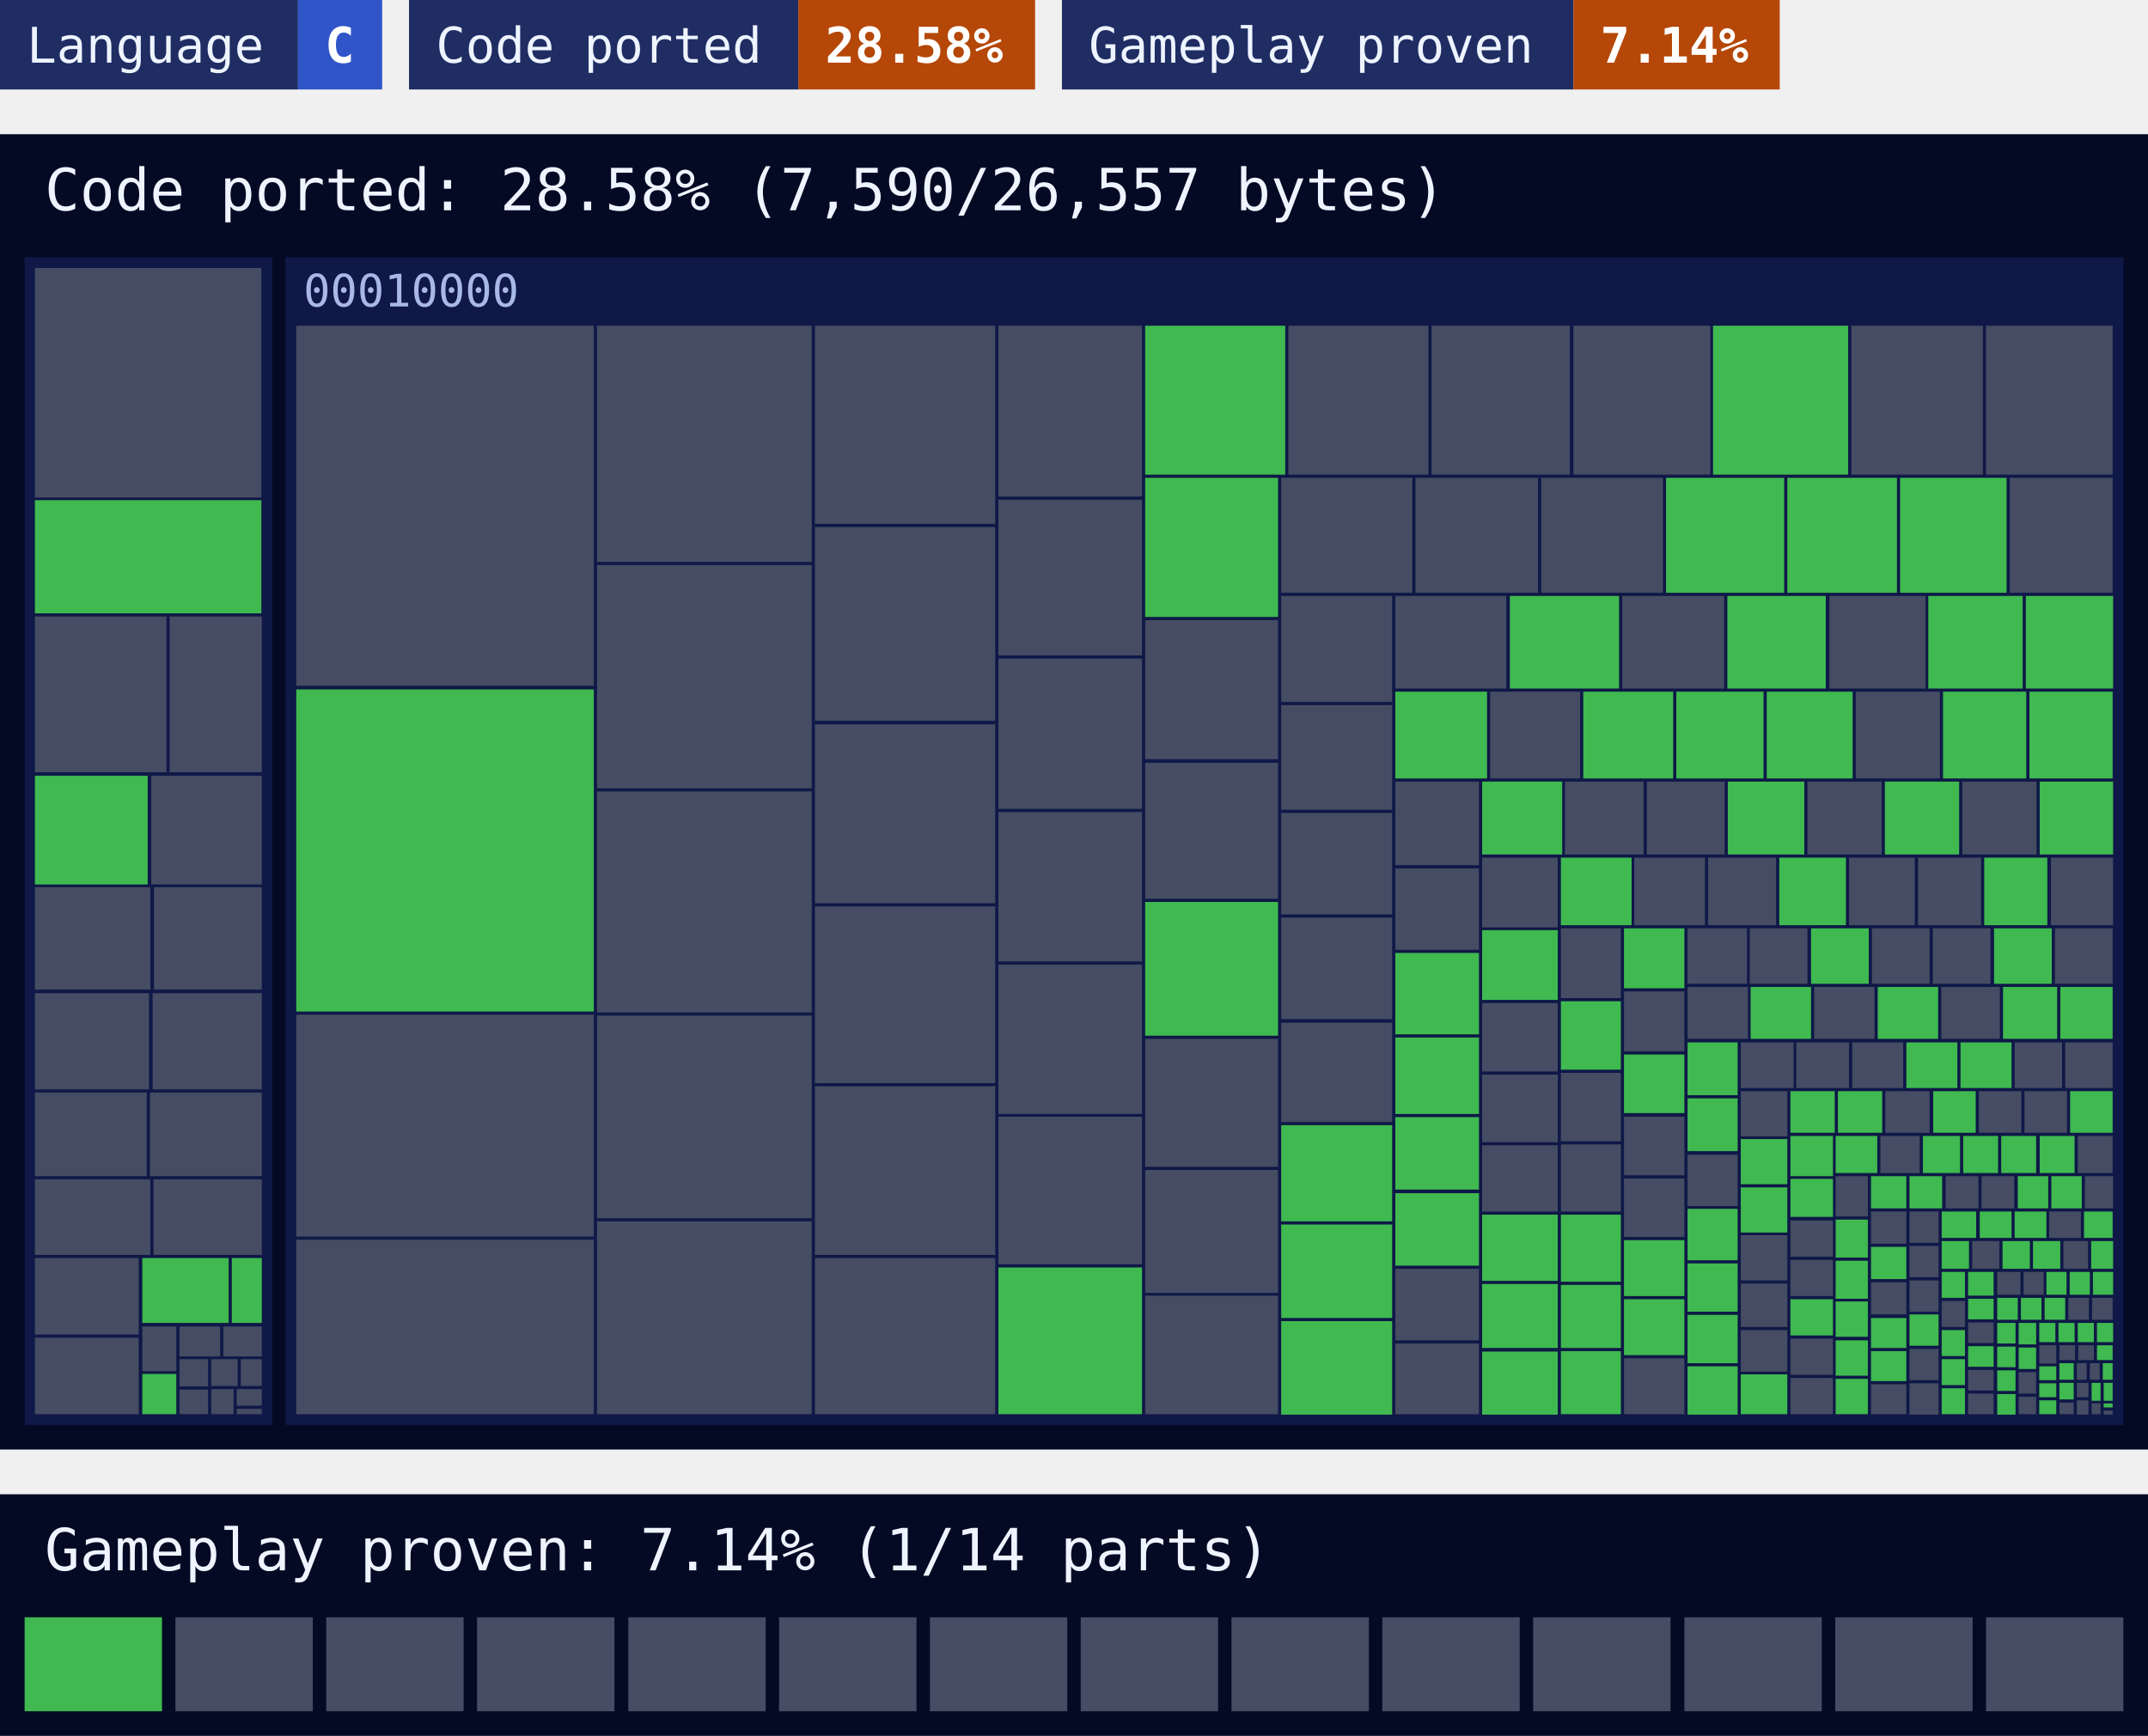
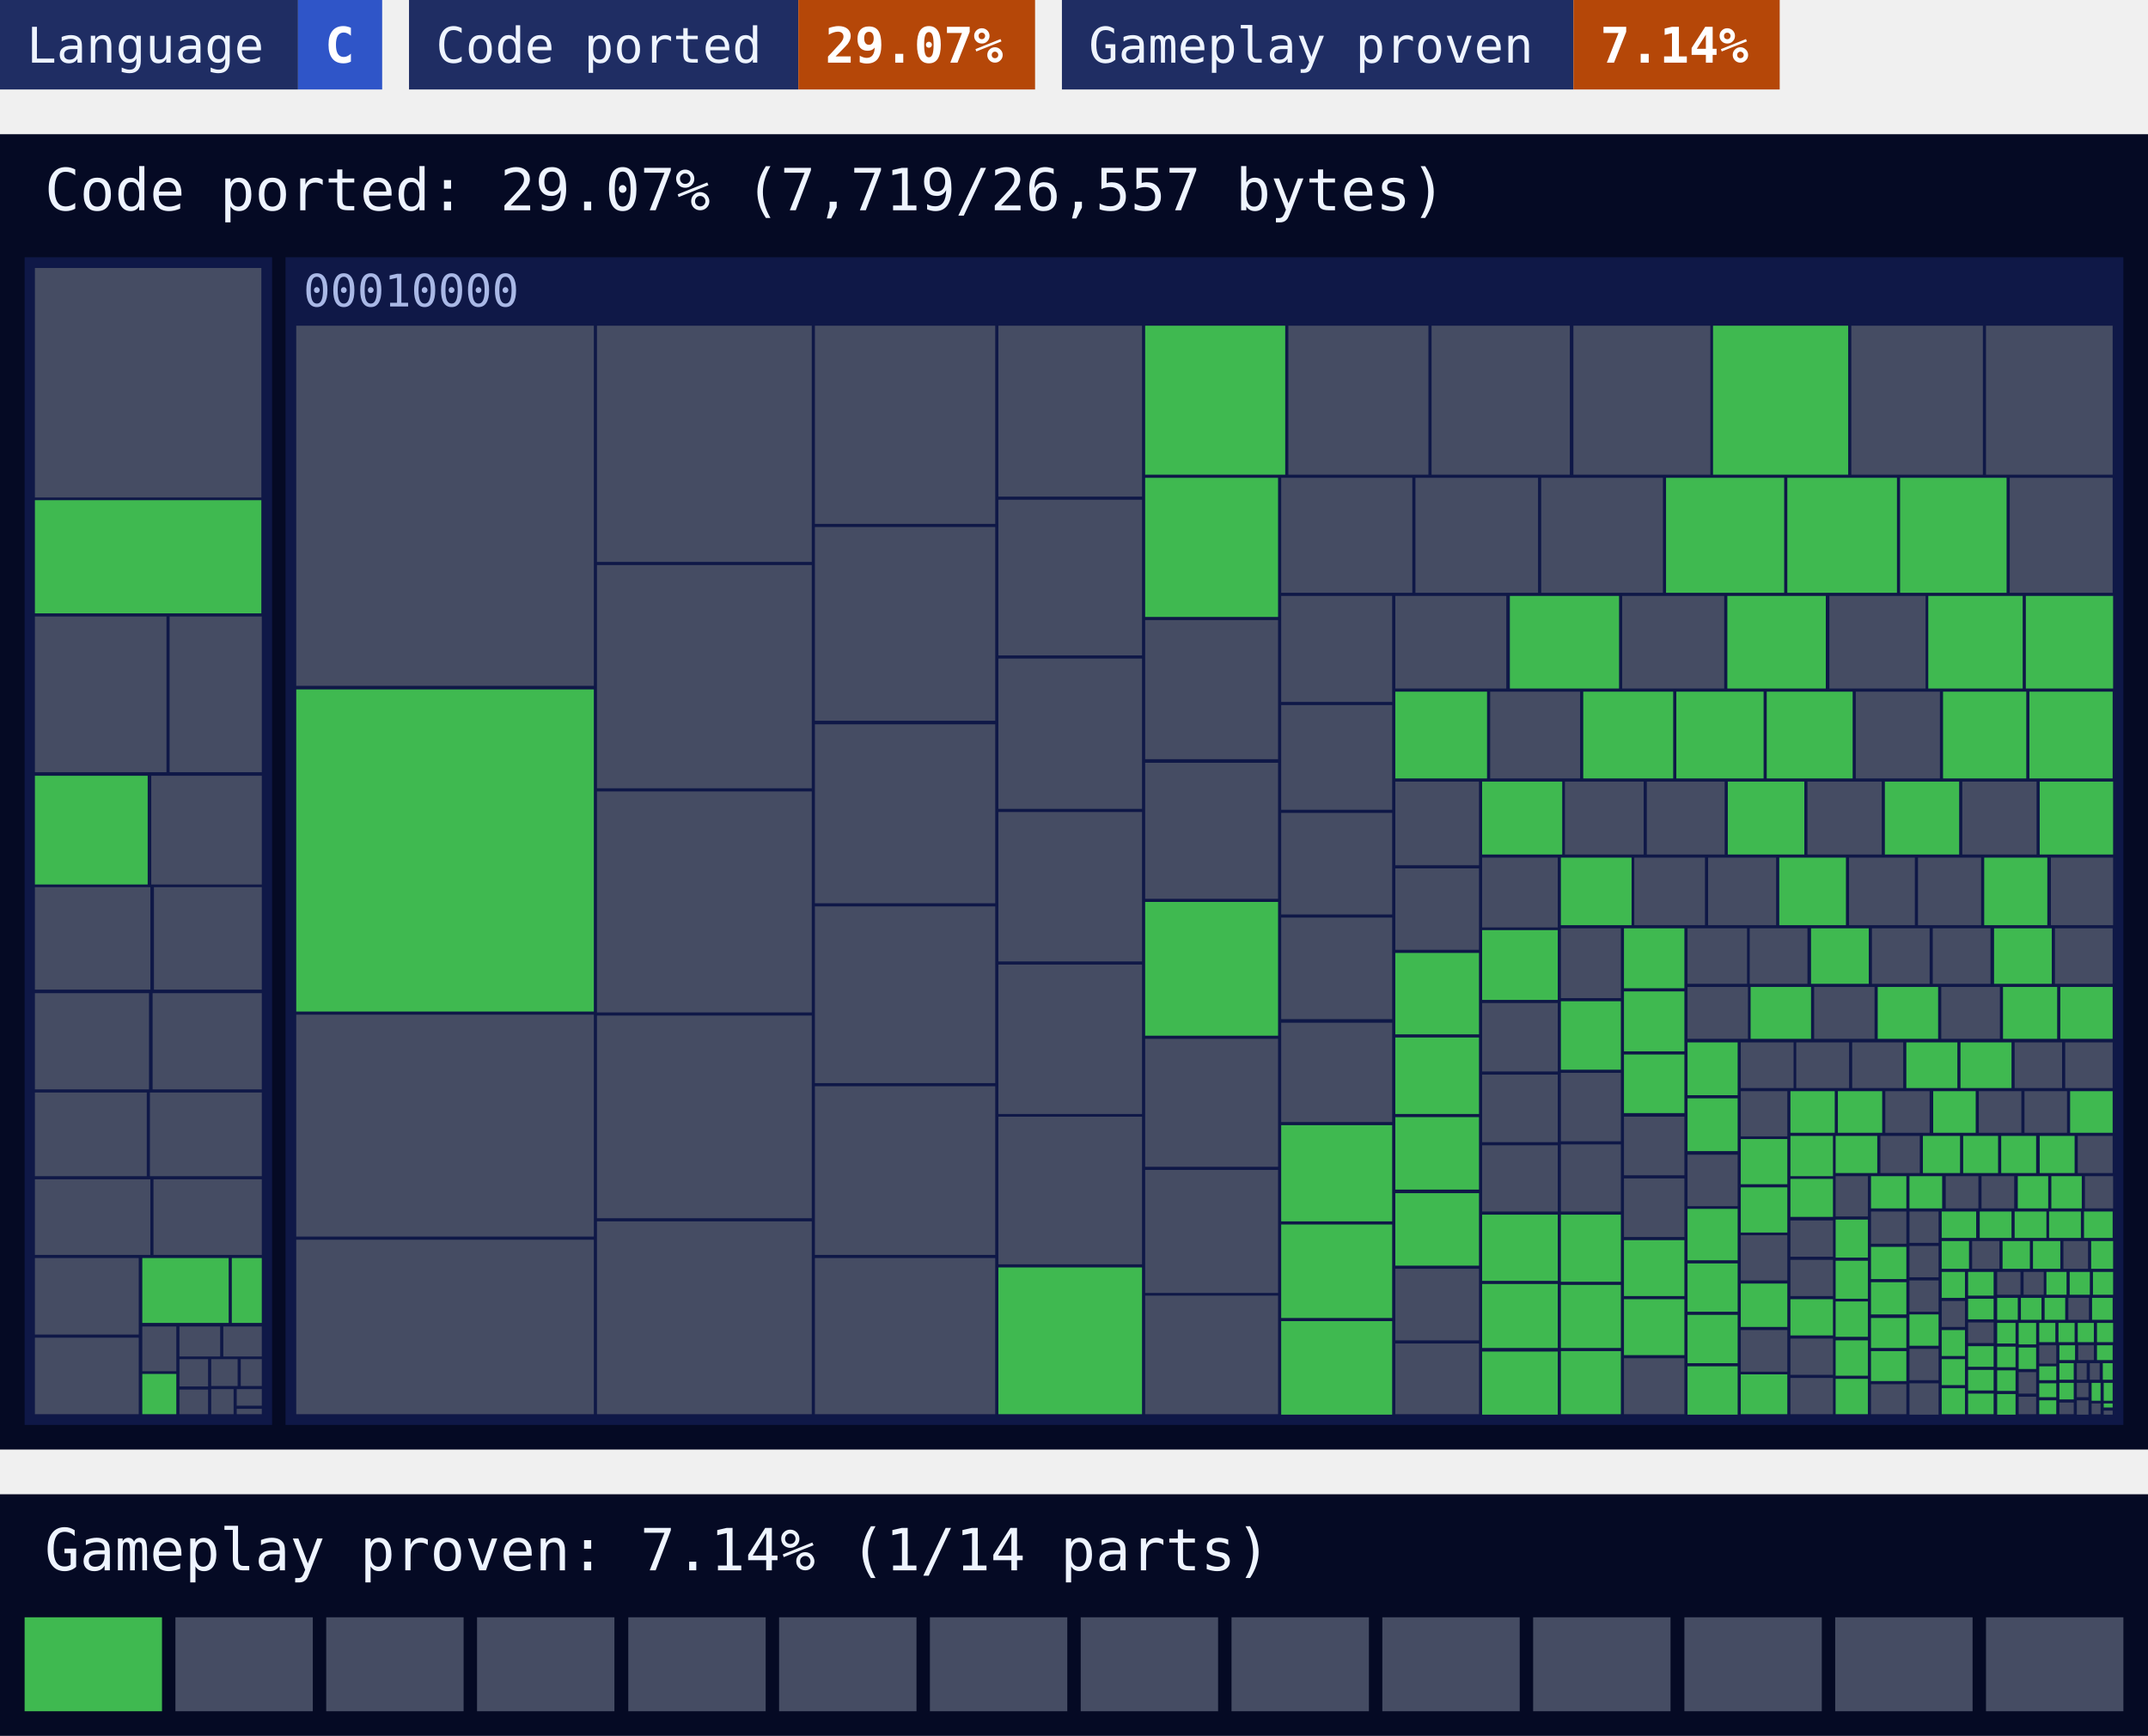
<svg xmlns="http://www.w3.org/2000/svg" width="480" height="388" viewBox="0 0 480 388">
  <style>text{font-family:ui-monospace, SFMono-Regular, Menlo, Consolas, 'DejaVu Sans Mono', 'Liberation Mono', monospace}</style>
  <rect x="0" width="66.6" height="20" fill="#1f2d63" />
  <rect x="66.6" width="18.8" height="20" fill="#2f55c8" />
  <text x="6" y="14" font-size="11" fill="#eef4ff">Language</text>
  <text x="72.6" y="14" font-size="11" font-weight="700" fill="#ffffff">C</text>
  <rect x="91.4" width="87" height="20" fill="#1f2d63" />
  <rect x="178.4" width="52.9" height="20" fill="#b54708" />
  <text x="97.4" y="14" font-size="11" fill="#eef4ff">Code ported</text>
-   <text x="184.4" y="14" font-size="11" font-weight="700" fill="#ffffff">28.58%</text>
+   <text x="184.4" y="14" font-size="11" font-weight="700" fill="#ffffff">29.07%</text>
  <rect x="237.3" width="114.3" height="20" fill="#1f2d63" />
  <rect x="351.6" width="46.1" height="20" fill="#b54708" />
  <text x="243.3" y="14" font-size="11" fill="#eef4ff">Gameplay proven</text>
  <text x="357.6" y="14" font-size="11" font-weight="700" fill="#ffffff">7.14%</text>
  <rect y="30" width="480" height="294" fill="#050a24" />
-   <text x="10" y="47" font-size="13" fill="#eef4ff">Code ported: 28.58% (7,590/26,557 bytes)</text>
+   <text x="10" y="47" font-size="13" fill="#eef4ff">Code ported: 29.07% (7,719/26,557 bytes)</text>
  <g>
    <rect x="5.5" y="57.5" width="55.3" height="261" fill="#0f1847" />
  </g>
  <g>
    <rect x="63.8" y="57.5" width="410.7" height="261" fill="#0f1847" />
    <text x="67.8" y="68.5" font-size="10" fill="#a9b8e6">00010000</text>
  </g>
-   <path fill="#454c63" d="M7.8 59.9h50.6v51.3h-50.6zM7.8 137.8h29.4v34.8h-29.4zM37.9 137.8h20.6v34.8h-20.6zM33.8 173.4h24.7v24.3h-24.7zM7.8 198.3h25.8v22.9h-25.8zM34.4 198.3h24.1v22.9h-24.1zM7.8 222h25.5v21.5h-25.5zM34.1 222h24.4v21.5h-24.4zM7.8 244.2h25v18.7h-25zM33.5 244.2h25v18.7h-25zM7.8 263.6h25.8v16.9h-25.8zM34.3 263.6h24.2v16.9h-24.2zM7.8 281.2h23.2v17.1h-23.2zM7.8 299h23.2v17.1h-23.2zM31.8 296.5h7.6v10h-7.6zM40.1 296.5h9.1v6.7h-9.1zM49.9 296.5h8.6v6.7h-8.6zM40.1 303.8h6.4v6.1h-6.4zM40.1 310.6h6.4v5.5h-6.4zM47.2 303.8h5.9v6h-5.9zM53.8 303.8h4.7v6h-4.7zM47.2 310.5h5v5.6h-5zM52.9 310.5h5.6v3.7h-5.6zM52.9 314.9h5.6v1.2h-5.6zM66.2 72.8h66.5v80.5h-66.5zM66.2 226.8h66.5v49.6h-66.5zM66.2 277.1h66.5v39h-66.5zM133.4 72.8h48v52.8h-48zM133.4 126.3h48v49.9h-48zM133.4 176.9h48v49.4h-48zM133.4 227h48v45.3h-48zM133.4 273h48v43.1h-48zM182.1 72.8h40.3v44.3h-40.3zM182.1 117.8h40.3v43.3h-40.3zM182.1 161.9h40.3v40h-40.3zM182.1 202.6h40.3v39.5h-40.3zM182.1 242.8h40.3v37.7h-40.3zM182.1 281.2h40.3v34.9h-40.3zM223.1 72.8h32.1v38.2h-32.1zM223.1 111.7h32.1v34.8h-32.1zM223.1 147.2h32.1v33.6h-32.1zM223.1 181.5h32.1v33.4h-32.1zM223.1 215.6h32.1v33.4h-32.1zM223.1 249.6h32.1v33h-32.1zM287.9 72.8h31.3v33.3h-31.3zM319.9 72.8h30.9v33.3h-30.9zM351.6 72.8h30.6v33.3h-30.6zM413.7 72.8h29.4v33.3h-29.4zM443.8 72.8h28.3v33.3h-28.3zM255.9 138.6h29.7v31.1h-29.7zM255.9 170.5h29.7v30.4h-29.7zM255.9 232.2h29.7v28.6h-29.7zM255.9 261.5h29.7v27.5h-29.7zM255.9 289.6h29.7v26.5h-29.7zM286.3 106.8h29.3v25.7h-29.3zM316.3 106.8h27.4v25.7h-27.4zM344.4 106.8h27.2v25.7h-27.2zM449.1 106.8h23v25.7h-23zM286.3 133.2h24.8v23.7h-24.8zM286.3 157.6h24.8v23.4h-24.8zM286.3 181.7h24.8v22.7h-24.8zM286.3 205.1h24.8v22.7h-24.8zM286.3 228.6h24.8v22.2h-24.8zM311.8 133.2h24.8v20.7h-24.8zM362.5 133.2h22.8v20.7h-22.8zM408.8 133.2h21.5v20.7h-21.5zM333 154.6h20.1v19.4h-20.1zM414.7 154.6h18.8v19.4h-18.8zM311.8 174.7h18.7v18.7h-18.7zM311.8 194.1h18.7v18.2h-18.7zM311.8 283.6h18.7v16h-18.7zM311.8 300.3h18.7v15.8h-18.7zM349.7 174.7h17.6v16.3h-17.6zM368 174.7h17.4v16.3h-17.4zM403.9 174.7h16.6v16.3h-16.6zM438.5 174.7h16.6v16.3h-16.6zM331.2 191.7h16.9v15.6h-16.9zM331.2 224.2h16.9v15.3h-16.9zM331.2 240.2h16.9v15.1h-16.9zM331.2 256h16.9v14.8h-16.9zM365.2 191.7h15.8v15.1h-15.8zM381.7 191.7h15.2v15.1h-15.2zM413.2 191.7h14.7v15.1h-14.7zM428.6 191.7h14.1v15.1h-14.1zM458.3 191.7h13.9v15.1h-13.9zM348.8 207.5h13.4v15.6h-13.4zM348.8 239.8h13.4v15.3h-13.4zM348.8 255.8h13.4v15h-13.4zM362.9 221.6h13.5v13.4h-13.5zM362.9 249.6h13.5v13.1h-13.5zM362.9 263.4h13.5v13.1h-13.5zM362.9 303.6h13.5v12.5h-13.5zM377.1 207.5h13.3v12.4h-13.3zM391 207.5h12.9v12.4h-12.9zM418.3 207.5h12.9v12.4h-12.9zM431.9 207.5h12.9v12.4h-12.9zM459.2 207.5h12.9v12.4h-12.9zM377.1 220.6h13.5v11.6h-13.5zM405.4 220.6h13.5v11.6h-13.5zM433.8 220.6h13.1v11.6h-13.1zM377.1 258.1h11.2v11.5h-11.2zM389 233h11.8v10.2h-11.8zM401.4 233h11.8v10.2h-11.8zM413.9 233h11.4v10.2h-11.4zM450.2 233h10.6v10.2h-10.6zM461.5 233h10.6v10.2h-10.6zM389 243.9h10.4v10.1h-10.4zM389 276.1h10.4v10.1h-10.4zM389 286.9h10.4v9.7h-10.4zM389 297.3h10.4v9.3h-10.4zM421.3 243.9h9.9v9.3h-9.9zM442.2 243.9h9.5v9.3h-9.5zM452.4 243.9h9.5v9.3h-9.5zM400.1 272.8h9.5v8.1h-9.5zM400.1 281.6h9.5v8.1h-9.5zM400.1 299.2h9.5v8.1h-9.5zM400.1 308h9.5v8.1h-9.5zM420.2 253.9h8.8v8.3h-8.8zM464.3 253.9h7.8v8.3h-7.8zM410.2 262.9h7.2v9h-7.2zM418.1 270.8h7.9v7.2h-7.9zM418.1 286.6h7.9v7.2h-7.9zM418.1 309.4h7.9v6.7h-7.9zM434.8 262.9h7.3v7.2h-7.3zM442.8 262.9h7.3v7.2h-7.3zM465.9 262.9h6.3v7.2h-6.3zM426.7 270.8h6.5v7h-6.5zM426.7 278.5h6.5v7h-6.5zM426.7 286.2h6.5v7h-6.5zM426.7 301.5h6.5v7h-6.5zM426.7 309.2h6.5v7h-6.5zM457.9 270.8h7.1v5.9h-7.1zM440.7 277.4h6.1v6.2h-6.1zM461.1 277.4h5.5v6.2h-5.5zM433.9 290.8h5.2v5.8h-5.2zM439.8 295.6h5.7v4.6h-5.7zM439.8 306.2h5.7v4.6h-5.7zM439.8 311.5h5.7v4.6h-5.7zM446.3 284.3h5.2v5.1h-5.2zM452.2 284.3h4.5v5.1h-4.5zM462.2 290.1h4.6v4.9h-4.6zM467.5 290.1h4.6v4.9h-4.6zM451.1 306.7h3.9v4.8h-3.9zM451.1 312.2h3.9v3.9h-3.9zM455.7 300.7h3.8v4.1h-3.8zM460.2 300.7h3.5v3.3h-3.5zM464.4 300.7h3.5v3.3h-3.5zM460.2 313.5h3.2v2.6h-3.2zM464.1 304.7h2.2v3.7h-2.2zM467 304.7h2.2v3.7h-2.2zM464.1 309.1h2.6v3.2h-2.6zM464.1 313h2.6v3.2h-2.6zM467.4 313.7h2v2.4h-2zM470.1 315.3h2v0.9h-2z" />
-   <path fill="#3fb950" d="M7.8 111.8h50.6v25.3h-50.6zM7.8 173.4h25.2v24.3h-25.2zM31.8 281.2h19.3v14.5h-19.3zM51.8 281.2h6.7v14.5h-6.7zM31.8 307.1h7.6v9h-7.6zM66.2 154.1h66.5v72h-66.5zM223.1 283.3h32.1v32.8h-32.1zM255.9 72.8h31.3v33.3h-31.3zM382.8 72.8h30.2v33.3h-30.2zM255.9 106.8h29.7v31.1h-29.7zM255.9 201.6h29.7v29.9h-29.7zM372.3 106.8h26.4v25.7h-26.4zM399.4 106.8h24.5v25.7h-24.5zM424.6 106.8h23.8v25.7h-23.8zM286.3 251.5h24.8v21.5h-24.8zM286.3 273.7h24.8v20.9h-24.8zM286.3 295.3h24.8v20.9h-24.8zM337.4 133.2h24.4v20.7h-24.4zM386 133.2h22v20.7h-22zM430.9 133.2h21.1v20.7h-21.1zM452.7 133.2h19.5v20.7h-19.5zM311.8 154.6h20.5v19.4h-20.5zM353.8 154.6h20.1v19.4h-20.1zM374.6 154.6h19.5v19.4h-19.5zM394.8 154.6h19.2v19.4h-19.2zM434.2 154.6h18.6v19.4h-18.6zM453.5 154.6h18.6v19.4h-18.6zM311.8 213h18.7v18.2h-18.7zM311.8 231.9h18.7v17.1h-18.7zM311.8 249.7h18.7v16.2h-18.7zM311.8 266.7h18.7v16.2h-18.7zM331.2 174.7h17.9v16.3h-17.9zM386.1 174.7h17.1v16.3h-17.1zM421.2 174.7h16.6v16.3h-16.6zM455.8 174.7h16.4v16.3h-16.4zM331.2 207.9h16.9v15.6h-16.9zM331.2 271.5h16.9v14.8h-16.9zM331.2 287h16.9v14.3h-16.9zM331.2 302.1h16.9v14.1h-16.9zM348.8 191.7h15.8v15.1h-15.8zM397.6 191.7h14.9v15.1h-14.9zM443.4 191.7h14.1v15.1h-14.1zM348.8 223.8h13.4v15.3h-13.4zM348.8 271.5h13.4v15h-13.4zM348.8 287.2h13.4v14.1h-13.4zM348.8 302h13.4v14.1h-13.4zM362.9 207.5h13.5v13.4h-13.5zM362.9 235.7h13.5v13.1h-13.5zM362.9 277.2h13.5v12.5h-13.5zM362.9 290.4h13.5v12.5h-13.5zM404.7 207.5h12.9v12.4h-12.9zM445.6 207.5h12.9v12.4h-12.9zM391.2 220.6h13.5v11.6h-13.5zM419.6 220.6h13.5v11.6h-13.5zM447.6 220.6h12.1v11.6h-12.1zM460.4 220.6h11.7v11.6h-11.7zM377.1 233h11.2v11.8h-11.2zM377.1 245.5h11.2v11.8h-11.2zM377.1 270.2h11.2v11.5h-11.2zM377.1 282.4h11.2v10.8h-11.2zM377.1 293.9h11.2v10.8h-11.2zM377.1 305.4h11.2v10.8h-11.2zM426 233h11.4v10.2h-11.4zM438.1 233h11.4v10.2h-11.4zM389 254.6h10.4v10.1h-10.4zM389 265.4h10.4v10.1h-10.4zM389 307.2h10.4v8.9h-10.4zM400.1 243.9h9.9v9.3h-9.9zM410.7 243.9h9.9v9.3h-9.9zM432 243.9h9.5v9.3h-9.5zM462.6 243.9h9.5v9.3h-9.5zM400.1 253.9h9.5v9h-9.5zM400.1 263.5h9.5v8.5h-9.5zM400.1 290.4h9.5v8.1h-9.5zM410.2 253.9h9.3v8.3h-9.3zM429.7 253.9h8.3v8.3h-8.3zM438.7 253.9h7.8v8.3h-7.8zM447.2 253.9h7.8v8.3h-7.8zM455.8 253.9h7.8v8.3h-7.8zM410.2 272.6h7.2v8.5h-7.2zM410.2 281.8h7.2v8.5h-7.2zM410.2 290.9h7.2v7.9h-7.2zM410.2 299.6h7.2v7.9h-7.2zM410.2 308.2h7.2v7.9h-7.2zM418.1 262.9h7.9v7.2h-7.9zM418.1 278.7h7.9v7.2h-7.9zM418.1 294.6h7.9v6.7h-7.9zM418.1 302h7.9v6.7h-7.9zM426.7 262.9h7.3v7.2h-7.3zM450.9 262.9h6.8v7.2h-6.8zM458.4 262.9h6.8v7.2h-6.8zM426.7 293.8h6.5v7h-6.5zM433.9 270.8h7.7v5.9h-7.7zM442.4 270.8h7.1v5.9h-7.1zM450.2 270.8h7.1v5.9h-7.1zM465.7 270.8h6.4v5.9h-6.4zM433.9 277.4h6.1v6.2h-6.1zM447.5 277.4h6.1v6.2h-6.1zM454.3 277.4h6.1v6.2h-6.1zM467.3 277.4h4.9v6.2h-4.9zM433.9 284.3h5.2v5.8h-5.2zM433.9 297.3h5.2v5.8h-5.2zM433.9 303.8h5.2v5.8h-5.2zM433.9 310.3h5.2v5.8h-5.2zM439.8 284.3h5.7v5.3h-5.7zM439.8 290.3h5.7v4.6h-5.7zM439.8 300.9h5.7v4.6h-5.7zM457.3 284.3h4.5v5.1h-4.5zM462.5 284.3h4.5v5.1h-4.5zM467.7 284.3h4.5v5.1h-4.5zM446.3 290.1h4.6v4.9h-4.6zM451.6 290.1h4.6v4.9h-4.6zM456.9 290.1h4.6v4.9h-4.6zM446.3 295.7h4.1v4.6h-4.1zM446.3 301h4.1v4.6h-4.1zM446.3 306.3h4.1v4.6h-4.1zM446.3 311.6h4.1v4.6h-4.1zM451.1 295.7h3.9v4.8h-3.9zM451.1 301.2h3.9v4.8h-3.9zM455.7 295.7h3.6v4.3h-3.6zM460 295.7h3.6v4.3h-3.6zM464.3 295.7h3.6v4.3h-3.6zM468.6 295.7h3.6v4.3h-3.6zM455.7 305.4h3.8v3.1h-3.8zM455.7 309.2h3.8v3.1h-3.8zM455.7 313h3.8v3.1h-3.8zM468.6 300.7h3.5v3.3h-3.5zM460.2 304.7h3.2v3.7h-3.2zM460.2 309.1h3.2v3.7h-3.2zM469.9 304.7h2.2v3.7h-2.2zM467.4 309.1h2v4h-2zM470.1 309.1h2v4h-2zM470.1 313.7h2v0.9h-2z" />
+   <path fill="#454c63" d="M7.8 59.9h50.6v51.3h-50.6zM7.8 137.8h29.4v34.8h-29.4zM37.9 137.8h20.6v34.8h-20.6zM33.8 173.4h24.7v24.3h-24.7zM7.8 198.3h25.8v22.9h-25.8zM34.4 198.3h24.1v22.9h-24.1zM7.8 222h25.5v21.5h-25.5zM34.1 222h24.4v21.5h-24.4zM7.8 244.2h25v18.7h-25zM33.5 244.2h25v18.7h-25zM7.8 263.6h25.8v16.9h-25.8zM34.3 263.6h24.2v16.9h-24.2zM7.8 281.2h23.2v17.1h-23.2zM7.8 299h23.2v17.1h-23.2zM31.8 296.5h7.6v10h-7.6zM40.1 296.5h9.1v6.7h-9.1zM49.9 296.5h8.6v6.7h-8.6zM40.1 303.8h6.4v6.1h-6.4zM40.1 310.6h6.4v5.5h-6.4zM47.2 303.8h5.9v6h-5.9zM53.8 303.8h4.7v6h-4.7zM47.2 310.5h5v5.6h-5zM52.9 310.5h5.6v3.7h-5.6zM52.9 314.9h5.6v1.2h-5.6zM66.2 72.8h66.5v80.5h-66.5zM66.2 226.8h66.5v49.6h-66.5zM66.2 277.1h66.5v39h-66.5zM133.4 72.8h48v52.8h-48zM133.4 126.3h48v49.9h-48zM133.4 176.9h48v49.4h-48zM133.4 227h48v45.3h-48zM133.4 273h48v43.1h-48zM182.1 72.8h40.3v44.3h-40.3zM182.1 117.8h40.3v43.3h-40.3zM182.1 161.9h40.3v40h-40.3zM182.1 202.6h40.3v39.5h-40.3zM182.1 242.8h40.3v37.7h-40.3zM182.1 281.2h40.3v34.9h-40.3zM223.1 72.8h32.1v38.2h-32.1zM223.1 111.7h32.1v34.8h-32.1zM223.1 147.2h32.1v33.6h-32.1zM223.1 181.5h32.1v33.4h-32.1zM223.1 215.6h32.1v33.4h-32.1zM223.1 249.6h32.1v33h-32.1zM287.9 72.8h31.3v33.3h-31.3zM319.9 72.8h30.9v33.3h-30.9zM351.6 72.8h30.6v33.3h-30.6zM413.7 72.8h29.4v33.3h-29.4zM443.8 72.8h28.3v33.3h-28.3zM255.9 138.6h29.7v31.1h-29.7zM255.9 170.5h29.7v30.4h-29.7zM255.9 232.2h29.7v28.6h-29.7zM255.9 261.5h29.7v27.5h-29.7zM255.9 289.6h29.7v26.5h-29.7zM286.3 106.8h29.3v25.7h-29.3zM316.3 106.8h27.4v25.7h-27.4zM344.4 106.8h27.2v25.7h-27.2zM449.1 106.8h23v25.7h-23zM286.3 133.2h24.8v23.7h-24.8zM286.3 157.6h24.8v23.4h-24.8zM286.3 181.7h24.8v22.7h-24.8zM286.3 205.1h24.8v22.7h-24.8zM286.3 228.6h24.8v22.2h-24.8zM311.8 133.2h24.8v20.7h-24.8zM362.5 133.2h22.8v20.7h-22.8zM408.8 133.2h21.5v20.7h-21.5zM333 154.6h20.1v19.4h-20.1zM414.7 154.6h18.8v19.4h-18.8zM311.8 174.7h18.7v18.7h-18.7zM311.8 194.1h18.7v18.2h-18.7zM311.8 283.6h18.7v16h-18.7zM311.8 300.3h18.7v15.8h-18.7zM349.7 174.7h17.6v16.3h-17.6zM368 174.7h17.4v16.3h-17.4zM403.9 174.7h16.6v16.3h-16.6zM438.5 174.7h16.6v16.3h-16.6zM331.2 191.7h16.9v15.6h-16.9zM331.2 224.2h16.9v15.3h-16.9zM331.2 240.2h16.9v15.1h-16.9zM331.2 256h16.9v14.8h-16.9zM365.2 191.7h15.8v15.1h-15.8zM381.7 191.7h15.2v15.1h-15.2zM413.2 191.7h14.7v15.1h-14.7zM428.6 191.7h14.1v15.1h-14.1zM458.3 191.7h13.9v15.1h-13.9zM348.8 207.5h13.4v15.6h-13.4zM348.8 239.8h13.4v15.3h-13.4zM348.8 255.8h13.4v15h-13.4zM362.9 249.6h13.5v13.1h-13.5zM362.9 263.4h13.5v13.1h-13.5zM362.9 303.6h13.5v12.5h-13.5zM377.1 207.5h13.3v12.4h-13.3zM391 207.5h12.9v12.4h-12.9zM418.3 207.5h12.9v12.4h-12.9zM431.9 207.5h12.9v12.4h-12.9zM459.2 207.5h12.9v12.4h-12.9zM377.1 220.6h13.5v11.6h-13.5zM405.4 220.6h13.5v11.6h-13.5zM433.8 220.6h13.1v11.6h-13.1zM377.1 258.1h11.2v11.5h-11.2zM389 233h11.8v10.2h-11.8zM401.4 233h11.8v10.2h-11.8zM413.9 233h11.4v10.2h-11.4zM450.2 233h10.6v10.2h-10.6zM461.5 233h10.6v10.2h-10.6zM389 243.9h10.4v10.1h-10.4zM389 276.1h10.4v10.1h-10.4zM389 297.3h10.4v9.3h-10.4zM421.3 243.9h9.9v9.3h-9.9zM442.2 243.9h9.5v9.3h-9.5zM452.4 243.9h9.5v9.3h-9.5zM400.1 272.8h9.5v8.1h-9.5zM400.1 281.6h9.5v8.1h-9.5zM400.1 299.2h9.5v8.1h-9.5zM400.1 308h9.5v8.1h-9.5zM420.2 253.9h8.8v8.3h-8.8zM464.3 253.9h7.8v8.3h-7.8zM410.2 262.9h7.2v9h-7.2zM418.1 270.8h7.9v7.2h-7.9zM418.1 309.4h7.9v6.7h-7.9zM434.8 262.9h7.3v7.2h-7.3zM442.8 262.9h7.3v7.2h-7.3zM465.9 262.9h6.3v7.2h-6.3zM426.7 270.8h6.5v7h-6.5zM426.7 278.5h6.5v7h-6.5zM426.7 286.2h6.5v7h-6.5zM426.7 301.5h6.5v7h-6.5zM426.7 309.2h6.5v7h-6.5zM440.7 277.4h6.1v6.2h-6.1zM461.1 277.4h5.5v6.2h-5.5zM433.9 290.8h5.2v5.8h-5.2zM439.8 295.6h5.7v4.6h-5.7zM446.3 284.3h5.2v5.1h-5.2zM452.2 284.3h4.5v5.1h-4.5zM462.2 290.1h4.6v4.9h-4.6zM451.1 306.7h3.9v4.8h-3.9zM451.1 312.2h3.9v3.9h-3.9zM455.7 300.7h3.8v4.1h-3.8zM464.4 300.7h3.5v3.3h-3.5zM460.2 313.5h3.2v2.6h-3.2zM464.1 304.7h2.2v3.7h-2.2zM467 304.7h2.2v3.7h-2.2zM464.1 309.1h2.6v3.2h-2.6zM464.1 313h2.6v3.2h-2.6zM467.4 313.7h2v2.4h-2zM470.1 315.3h2v0.9h-2z" />
+   <path fill="#3fb950" d="M7.8 111.8h50.6v25.3h-50.6zM7.8 173.4h25.2v24.3h-25.2zM31.8 281.2h19.3v14.5h-19.3zM51.8 281.2h6.7v14.5h-6.7zM31.8 307.1h7.6v9h-7.6zM66.2 154.1h66.5v72h-66.5zM223.1 283.3h32.1v32.8h-32.1zM255.9 72.8h31.3v33.3h-31.3zM382.8 72.8h30.2v33.3h-30.2zM255.9 106.8h29.7v31.1h-29.7zM255.9 201.6h29.7v29.9h-29.7zM372.3 106.8h26.4v25.7h-26.4zM399.4 106.8h24.5v25.7h-24.5zM424.6 106.8h23.8v25.7h-23.8zM286.3 251.5h24.8v21.5h-24.8zM286.3 273.7h24.8v20.9h-24.8zM286.3 295.3h24.8v20.9h-24.8zM337.4 133.2h24.4v20.7h-24.4zM386 133.2h22v20.7h-22zM430.9 133.2h21.1v20.7h-21.1zM452.7 133.2h19.5v20.7h-19.5zM311.8 154.6h20.5v19.4h-20.5zM353.8 154.6h20.1v19.4h-20.1zM374.6 154.6h19.5v19.4h-19.5zM394.8 154.6h19.2v19.4h-19.2zM434.2 154.6h18.6v19.4h-18.6zM453.5 154.6h18.6v19.4h-18.6zM311.8 213h18.7v18.2h-18.7zM311.8 231.9h18.7v17.1h-18.7zM311.8 249.7h18.7v16.2h-18.7zM311.8 266.7h18.7v16.2h-18.7zM331.2 174.7h17.9v16.3h-17.9zM386.1 174.7h17.1v16.3h-17.1zM421.2 174.7h16.6v16.3h-16.6zM455.8 174.7h16.4v16.3h-16.4zM331.2 207.9h16.9v15.6h-16.9zM331.2 271.5h16.9v14.8h-16.9zM331.2 287h16.9v14.3h-16.9zM331.2 302.1h16.9v14.1h-16.9zM348.8 191.7h15.8v15.1h-15.8zM397.6 191.7h14.9v15.1h-14.9zM443.4 191.7h14.1v15.1h-14.1zM348.8 223.8h13.4v15.3h-13.4zM348.8 271.5h13.4v15h-13.4zM348.8 287.2h13.4v14.1h-13.4zM348.8 302h13.4v14.1h-13.4zM362.9 207.5h13.5v13.4h-13.5zM362.9 221.6h13.5v13.4h-13.5zM362.9 235.7h13.5v13.1h-13.5zM362.9 277.2h13.5v12.5h-13.5zM362.9 290.4h13.5v12.5h-13.5zM404.7 207.5h12.9v12.4h-12.9zM445.6 207.5h12.9v12.4h-12.9zM391.2 220.6h13.5v11.6h-13.5zM419.6 220.6h13.5v11.6h-13.5zM447.6 220.6h12.1v11.6h-12.1zM460.4 220.6h11.7v11.6h-11.7zM377.1 233h11.2v11.8h-11.2zM377.1 245.5h11.2v11.8h-11.2zM377.1 270.2h11.2v11.5h-11.2zM377.1 282.4h11.2v10.8h-11.2zM377.1 293.9h11.2v10.8h-11.2zM377.1 305.4h11.2v10.8h-11.2zM426 233h11.4v10.2h-11.4zM438.1 233h11.4v10.2h-11.4zM389 254.6h10.4v10.1h-10.4zM389 265.4h10.4v10.1h-10.4zM389 286.9h10.4v9.7h-10.4zM389 307.2h10.4v8.9h-10.4zM400.1 243.9h9.9v9.3h-9.9zM410.7 243.9h9.9v9.3h-9.9zM432 243.9h9.5v9.3h-9.5zM462.6 243.9h9.5v9.3h-9.5zM400.1 253.9h9.5v9h-9.5zM400.1 263.5h9.5v8.5h-9.5zM400.1 290.4h9.5v8.1h-9.5zM410.2 253.9h9.3v8.3h-9.3zM429.7 253.9h8.3v8.3h-8.3zM438.7 253.9h7.8v8.3h-7.8zM447.2 253.9h7.8v8.3h-7.8zM455.8 253.9h7.8v8.3h-7.8zM410.2 272.6h7.2v8.5h-7.2zM410.2 281.8h7.2v8.5h-7.2zM410.2 290.9h7.2v7.9h-7.2zM410.2 299.6h7.2v7.9h-7.2zM410.2 308.2h7.2v7.9h-7.2zM418.1 262.9h7.9v7.2h-7.9zM418.1 278.7h7.9v7.2h-7.9zM418.1 286.6h7.9v7.2h-7.9zM418.1 294.6h7.9v6.7h-7.9zM418.1 302h7.9v6.7h-7.9zM426.7 262.9h7.3v7.2h-7.3zM450.9 262.9h6.8v7.2h-6.8zM458.4 262.9h6.8v7.2h-6.8zM426.7 293.8h6.5v7h-6.5zM433.9 270.8h7.7v5.9h-7.7zM442.4 270.8h7.1v5.9h-7.1zM450.2 270.8h7.1v5.9h-7.1zM457.9 270.8h7.1v5.9h-7.1zM465.7 270.8h6.4v5.9h-6.4zM433.9 277.4h6.1v6.2h-6.1zM447.5 277.4h6.1v6.2h-6.1zM454.3 277.4h6.1v6.2h-6.1zM467.3 277.4h4.9v6.2h-4.9zM433.9 284.3h5.2v5.8h-5.2zM433.9 297.3h5.2v5.8h-5.2zM433.9 303.8h5.2v5.8h-5.2zM433.9 310.3h5.2v5.8h-5.2zM439.8 284.3h5.7v5.3h-5.7zM439.8 290.3h5.7v4.6h-5.7zM439.8 300.9h5.7v4.6h-5.7zM439.8 306.2h5.7v4.6h-5.7zM439.8 311.5h5.7v4.6h-5.7zM457.3 284.3h4.5v5.1h-4.5zM462.5 284.3h4.5v5.1h-4.5zM467.7 284.3h4.5v5.1h-4.5zM446.3 290.1h4.6v4.9h-4.6zM451.6 290.1h4.6v4.9h-4.6zM456.9 290.1h4.6v4.9h-4.6zM467.5 290.1h4.6v4.9h-4.6zM446.3 295.7h4.1v4.6h-4.1zM446.3 301h4.1v4.6h-4.1zM446.3 306.3h4.1v4.6h-4.1zM446.3 311.6h4.1v4.6h-4.1zM451.1 295.7h3.9v4.8h-3.9zM451.1 301.2h3.9v4.8h-3.9zM455.7 295.7h3.6v4.3h-3.6zM460 295.7h3.6v4.3h-3.6zM464.3 295.7h3.6v4.3h-3.6zM468.6 295.7h3.6v4.3h-3.6zM455.7 305.4h3.8v3.1h-3.8zM455.7 309.2h3.8v3.1h-3.8zM455.7 313h3.8v3.1h-3.8zM460.2 300.7h3.5v3.3h-3.5zM468.6 300.7h3.5v3.3h-3.5zM460.2 304.7h3.2v3.7h-3.2zM460.2 309.1h3.2v3.7h-3.2zM469.9 304.7h2.2v3.7h-2.2zM467.4 309.1h2v4h-2zM470.1 309.1h2v4h-2zM470.1 313.7h2v0.9h-2z" />
  <rect y="334" width="480" height="54" fill="#050a24" />
  <text x="10" y="351" font-size="13" fill="#eef4ff">Gameplay proven: 7.14% (1/14 parts)</text>
  <rect x="5.5" y="361.5" width="30.7" height="21" fill="#3fb950" />
  <rect x="39.2" y="361.5" width="30.7" height="21" fill="#454c63" />
  <rect x="72.9" y="361.5" width="30.7" height="21" fill="#454c63" />
  <rect x="106.6" y="361.5" width="30.7" height="21" fill="#454c63" />
  <rect x="140.4" y="361.5" width="30.7" height="21" fill="#454c63" />
  <rect x="174.1" y="361.5" width="30.7" height="21" fill="#454c63" />
  <rect x="207.8" y="361.5" width="30.7" height="21" fill="#454c63" />
  <rect x="241.5" y="361.5" width="30.7" height="21" fill="#454c63" />
  <rect x="275.2" y="361.5" width="30.7" height="21" fill="#454c63" />
  <rect x="308.9" y="361.5" width="30.7" height="21" fill="#454c63" />
  <rect x="342.6" y="361.5" width="30.7" height="21" fill="#454c63" />
  <rect x="376.4" y="361.5" width="30.7" height="21" fill="#454c63" />
  <rect x="410.1" y="361.5" width="30.7" height="21" fill="#454c63" />
  <rect x="443.8" y="361.5" width="30.7" height="21" fill="#454c63" />
</svg>
